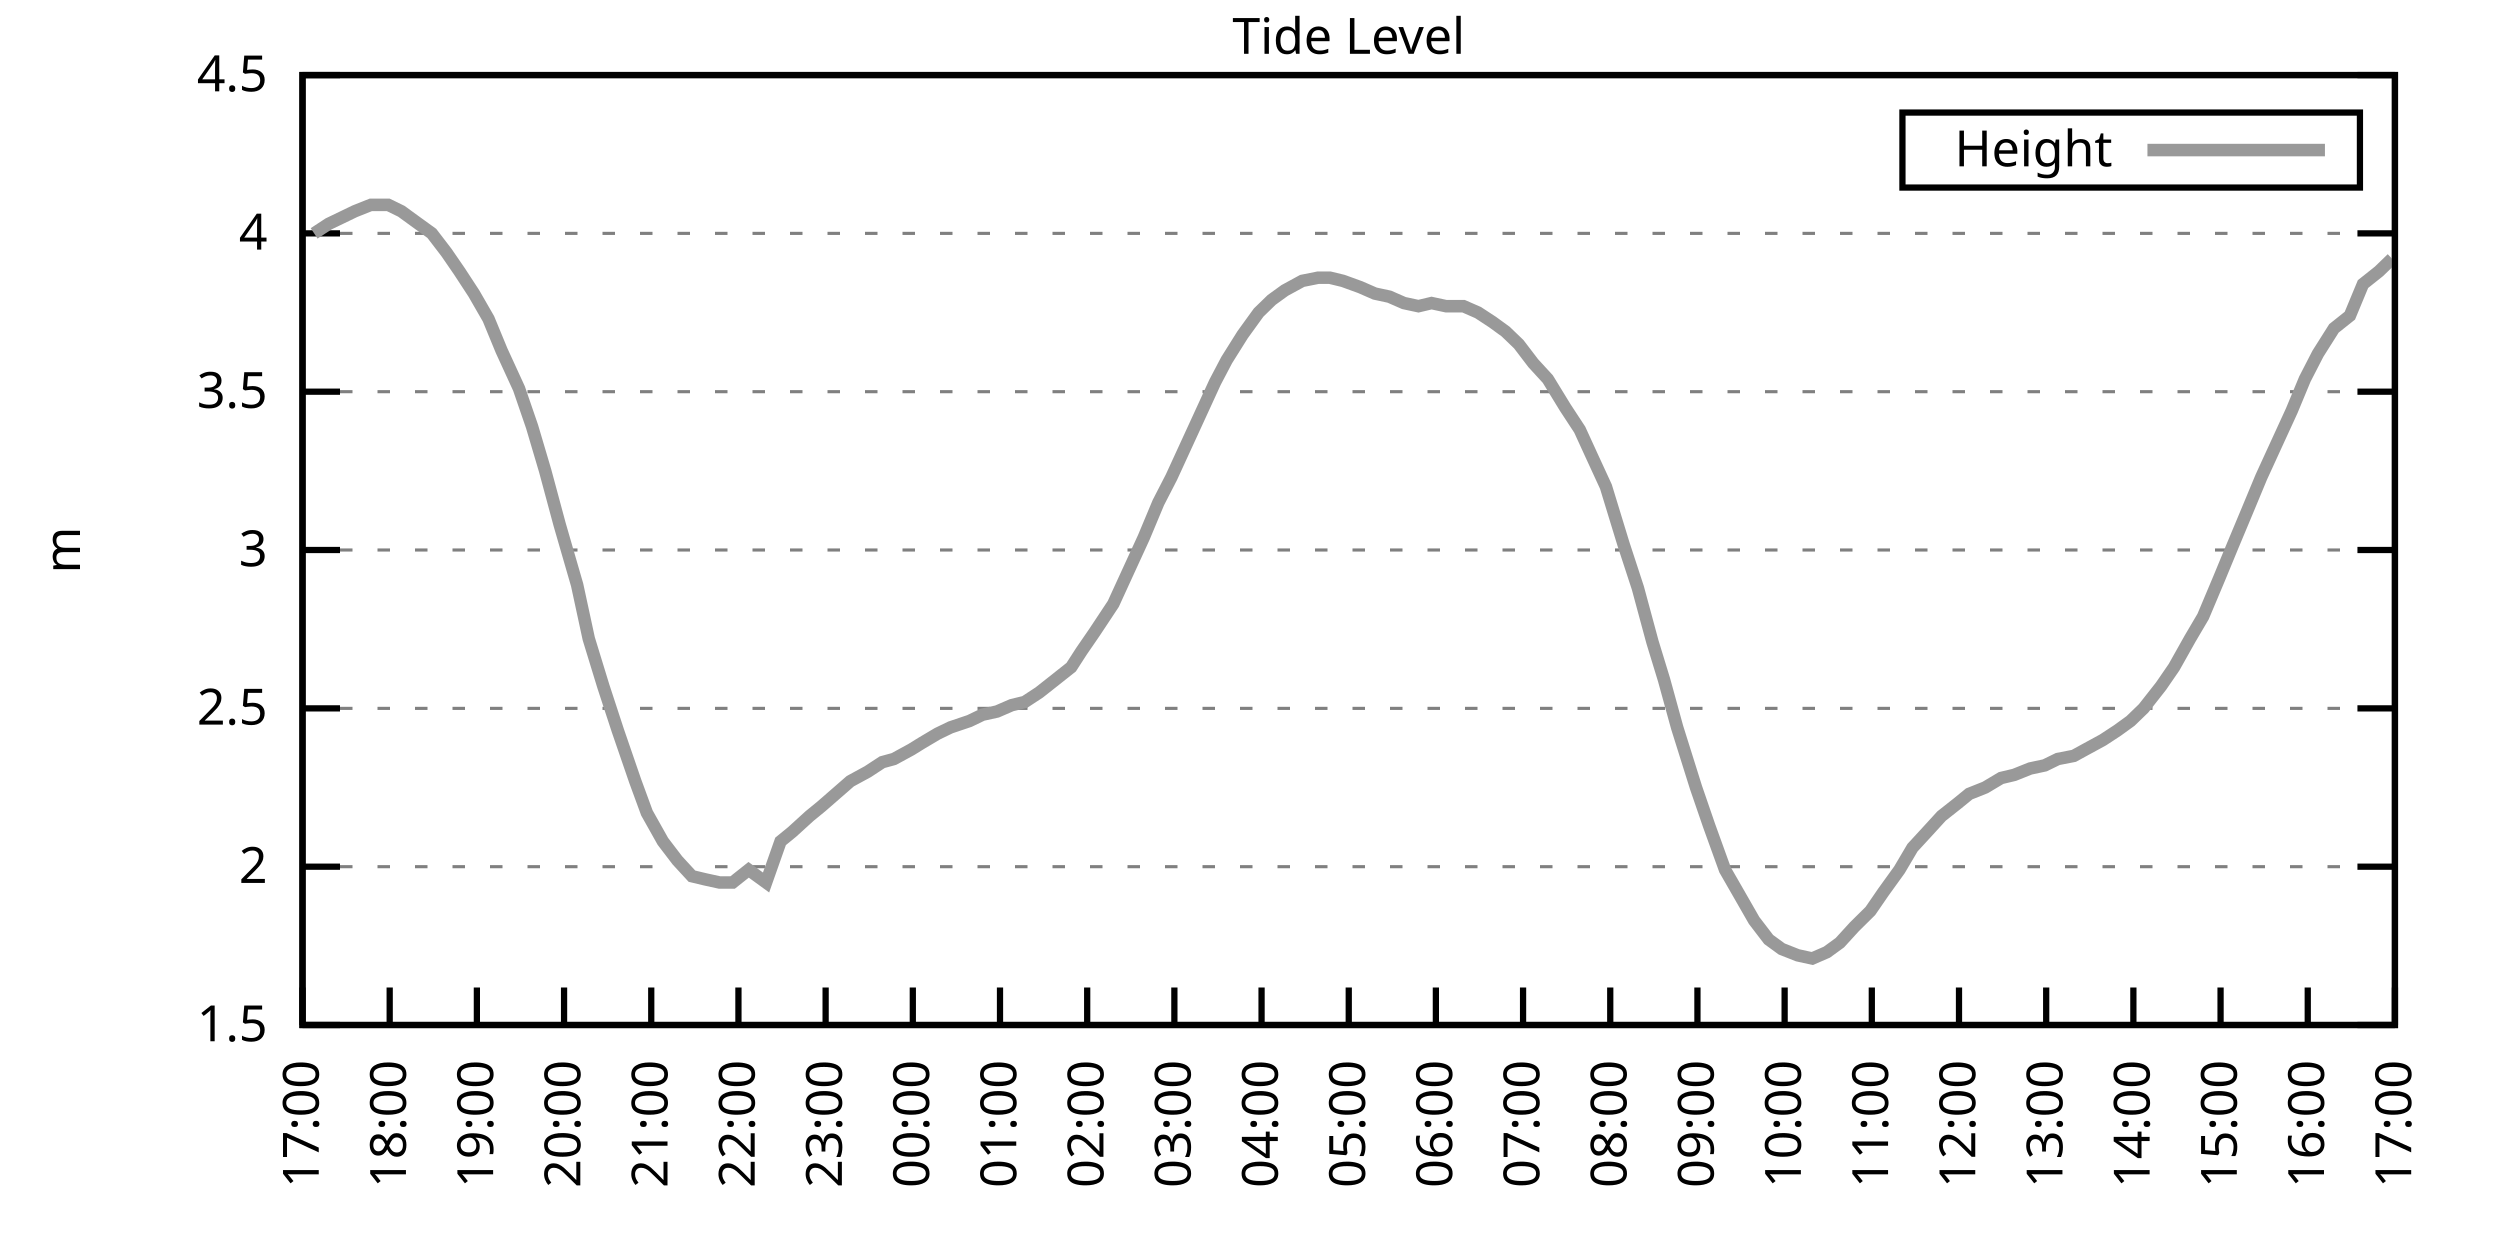
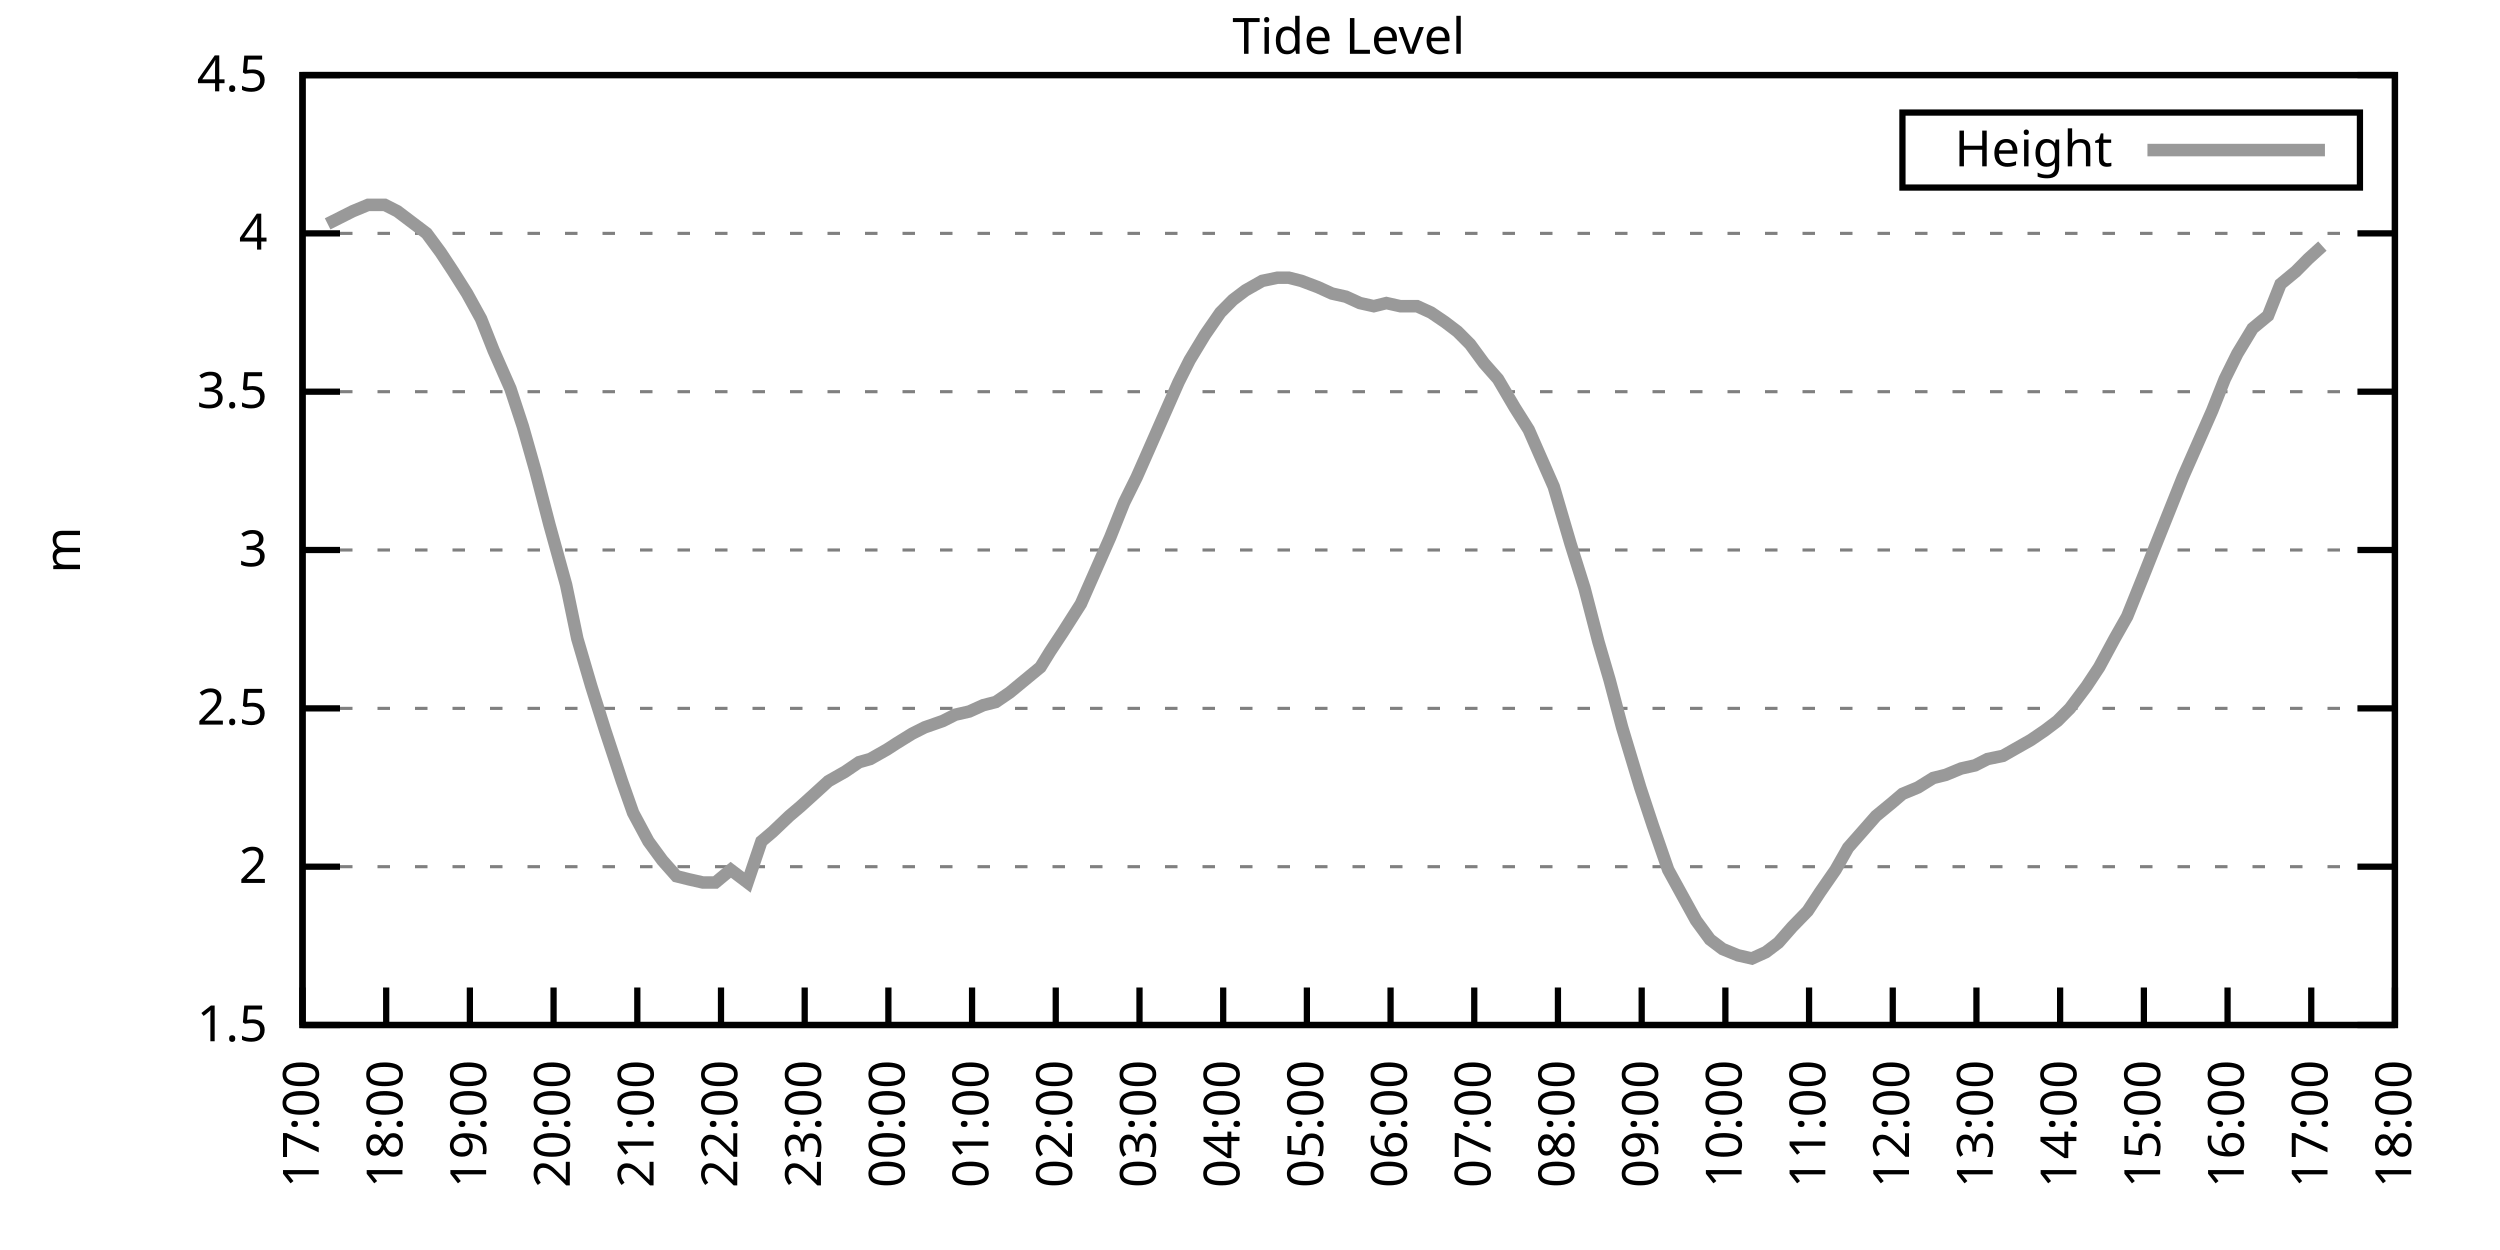
<svg xmlns="http://www.w3.org/2000/svg" xmlns:xlink="http://www.w3.org/1999/xlink" width="400" height="200" viewBox="0 0 400 200">
  <g id="gnuplot_canvas">
    <rect x="0" y="0" width="400" height="200" fill="none" />
    <defs>
      <circle id="gpDot" r="0.5" stroke-width="0.5" stroke="currentColor" />
      <path id="gpPt0" stroke-width="0.333" stroke="currentColor" d="M-1,0 h2 M0,-1 v2" />
      <path id="gpPt1" stroke-width="0.333" stroke="currentColor" d="M-1,-1 L1,1 M1,-1 L-1,1" />
      <path id="gpPt2" stroke-width="0.333" stroke="currentColor" d="M-1,0 L1,0 M0,-1 L0,1 M-1,-1 L1,1 M-1,1 L1,-1" />
      <rect id="gpPt3" stroke-width="0.333" stroke="currentColor" x="-1" y="-1" width="2" height="2" />
      <rect id="gpPt4" stroke-width="0.333" stroke="currentColor" fill="currentColor" x="-1" y="-1" width="2" height="2" />
      <circle id="gpPt5" stroke-width="0.333" stroke="currentColor" cx="0" cy="0" r="1" />
      <use xlink:href="#gpPt5" id="gpPt6" fill="currentColor" stroke="none" />
      <path id="gpPt7" stroke-width="0.333" stroke="currentColor" d="M0,-1.33 L-1.33,0.67 L1.33,0.67 z" />
      <use xlink:href="#gpPt7" id="gpPt8" fill="currentColor" stroke="none" />
      <use xlink:href="#gpPt7" id="gpPt9" stroke="currentColor" transform="rotate(180)" />
      <use xlink:href="#gpPt9" id="gpPt10" fill="currentColor" stroke="none" />
      <use xlink:href="#gpPt3" id="gpPt11" stroke="currentColor" transform="rotate(45)" />
      <use xlink:href="#gpPt11" id="gpPt12" fill="currentColor" stroke="none" />
      <path id="gpPt13" stroke-width="0.333" stroke="currentColor" d="M0,1.330 L1.265,0.411 L0.782,-1.067 L-0.782,-1.076 L-1.265,0.411 z" />
      <use xlink:href="#gpPt13" id="gpPt14" fill="currentColor" stroke="none" />
      <filter id="textbox" filterUnits="objectBoundingBox" x="0" y="0" height="1" width="1">
        <feFlood flood-color="white" flood-opacity="1" result="bgnd" />
        <feComposite in="SourceGraphic" in2="bgnd" operator="atop" />
      </filter>
      <filter id="greybox" filterUnits="objectBoundingBox" x="0" y="0" height="1" width="1">
        <feFlood flood-color="lightgrey" flood-opacity="1" result="grey" />
        <feComposite in="SourceGraphic" in2="grey" operator="atop" />
      </filter>
    </defs>
    <g fill="none" color="white" stroke="currentColor" stroke-width="1.00" stroke-linecap="butt" stroke-linejoin="miter">
</g>
    <g fill="none" color="black" stroke="currentColor" stroke-width="1.00" stroke-linecap="butt" stroke-linejoin="miter">
      <g stroke="none" shape-rendering="crispEdges">
        <polygon fill="rgb(255, 255, 255)" points="48.40,164.00 383.18,164.00 383.18,12.02 48.40,12.02 " />
      </g>
    </g>
    <g fill="none" color="black" stroke="currentColor" stroke-width="1.00" stroke-linecap="butt" stroke-linejoin="miter">
</g>
    <g fill="none" color="black" stroke="black" stroke-width="0.50" stroke-linecap="butt" stroke-linejoin="miter">
</g>
    <g fill="none" color="gray" stroke="currentColor" stroke-width="0.50" stroke-linecap="butt" stroke-linejoin="miter">
      <path stroke="gray" stroke-dasharray="2,4" class="gridline" d="M48.40,164.00 L383.19,164.00  " />
    </g>
    <g fill="none" color="gray" stroke="gray" stroke-width="1.00" stroke-linecap="butt" stroke-linejoin="miter">
</g>
    <g fill="none" color="black" stroke="currentColor" stroke-width="1.00" stroke-linecap="butt" stroke-linejoin="miter">
      <path stroke="black" d="M48.40,164.00 L54.40,164.00 M383.19,164.00 L377.19,164.00  " />
      <g transform="translate(42.80,166.60)" stroke="none" fill="black" font-family="Sans" font-size="8.00" text-anchor="end">
        <text>
          <tspan font-family="Sans"> 1.5</tspan>
        </text>
      </g>
    </g>
    <g fill="none" color="black" stroke="currentColor" stroke-width="1.00" stroke-linecap="butt" stroke-linejoin="miter">
</g>
    <g fill="none" color="black" stroke="black" stroke-width="0.50" stroke-linecap="butt" stroke-linejoin="miter">
</g>
    <g fill="none" color="gray" stroke="currentColor" stroke-width="0.50" stroke-linecap="butt" stroke-linejoin="miter">
      <path stroke="gray" stroke-dasharray="2,4" class="gridline" d="M48.40,138.67 L383.19,138.67  " />
    </g>
    <g fill="none" color="gray" stroke="gray" stroke-width="1.00" stroke-linecap="butt" stroke-linejoin="miter">
</g>
    <g fill="none" color="black" stroke="currentColor" stroke-width="1.00" stroke-linecap="butt" stroke-linejoin="miter">
      <path stroke="black" d="M48.40,138.67 L54.40,138.67 M383.19,138.67 L377.19,138.67  " />
      <g transform="translate(42.80,141.27)" stroke="none" fill="black" font-family="Sans" font-size="8.00" text-anchor="end">
        <text>
          <tspan font-family="Sans"> 2</tspan>
        </text>
      </g>
    </g>
    <g fill="none" color="black" stroke="currentColor" stroke-width="1.00" stroke-linecap="butt" stroke-linejoin="miter">
</g>
    <g fill="none" color="black" stroke="black" stroke-width="0.50" stroke-linecap="butt" stroke-linejoin="miter">
</g>
    <g fill="none" color="gray" stroke="currentColor" stroke-width="0.50" stroke-linecap="butt" stroke-linejoin="miter">
      <path stroke="gray" stroke-dasharray="2,4" class="gridline" d="M48.40,113.34 L383.19,113.34  " />
    </g>
    <g fill="none" color="gray" stroke="gray" stroke-width="1.00" stroke-linecap="butt" stroke-linejoin="miter">
</g>
    <g fill="none" color="black" stroke="currentColor" stroke-width="1.00" stroke-linecap="butt" stroke-linejoin="miter">
      <path stroke="black" d="M48.40,113.34 L54.40,113.34 M383.19,113.34 L377.19,113.34  " />
      <g transform="translate(42.80,115.94)" stroke="none" fill="black" font-family="Sans" font-size="8.00" text-anchor="end">
        <text>
          <tspan font-family="Sans"> 2.5</tspan>
        </text>
      </g>
    </g>
    <g fill="none" color="black" stroke="currentColor" stroke-width="1.00" stroke-linecap="butt" stroke-linejoin="miter">
</g>
    <g fill="none" color="black" stroke="black" stroke-width="0.50" stroke-linecap="butt" stroke-linejoin="miter">
</g>
    <g fill="none" color="gray" stroke="currentColor" stroke-width="0.50" stroke-linecap="butt" stroke-linejoin="miter">
      <path stroke="gray" stroke-dasharray="2,4" class="gridline" d="M48.40,88.00 L383.19,88.00  " />
    </g>
    <g fill="none" color="gray" stroke="gray" stroke-width="1.00" stroke-linecap="butt" stroke-linejoin="miter">
</g>
    <g fill="none" color="black" stroke="currentColor" stroke-width="1.00" stroke-linecap="butt" stroke-linejoin="miter">
      <path stroke="black" d="M48.40,88.00 L54.40,88.00 M383.19,88.00 L377.19,88.00  " />
      <g transform="translate(42.80,90.60)" stroke="none" fill="black" font-family="Sans" font-size="8.00" text-anchor="end">
        <text>
          <tspan font-family="Sans"> 3</tspan>
        </text>
      </g>
    </g>
    <g fill="none" color="black" stroke="currentColor" stroke-width="1.00" stroke-linecap="butt" stroke-linejoin="miter">
</g>
    <g fill="none" color="black" stroke="black" stroke-width="0.50" stroke-linecap="butt" stroke-linejoin="miter">
</g>
    <g fill="none" color="gray" stroke="currentColor" stroke-width="0.50" stroke-linecap="butt" stroke-linejoin="miter">
      <path stroke="gray" stroke-dasharray="2,4" class="gridline" d="M48.40,62.67 L383.19,62.67  " />
    </g>
    <g fill="none" color="gray" stroke="gray" stroke-width="1.00" stroke-linecap="butt" stroke-linejoin="miter">
</g>
    <g fill="none" color="black" stroke="currentColor" stroke-width="1.00" stroke-linecap="butt" stroke-linejoin="miter">
      <path stroke="black" d="M48.40,62.67 L54.40,62.67 M383.19,62.67 L377.19,62.67  " />
      <g transform="translate(42.80,65.27)" stroke="none" fill="black" font-family="Sans" font-size="8.00" text-anchor="end">
        <text>
          <tspan font-family="Sans"> 3.5</tspan>
        </text>
      </g>
    </g>
    <g fill="none" color="black" stroke="currentColor" stroke-width="1.00" stroke-linecap="butt" stroke-linejoin="miter">
</g>
    <g fill="none" color="black" stroke="black" stroke-width="0.50" stroke-linecap="butt" stroke-linejoin="miter">
</g>
    <g fill="none" color="gray" stroke="currentColor" stroke-width="0.50" stroke-linecap="butt" stroke-linejoin="miter">
      <path stroke="gray" stroke-dasharray="2,4" class="gridline" d="M48.40,37.34 L383.19,37.34  " />
    </g>
    <g fill="none" color="gray" stroke="gray" stroke-width="1.00" stroke-linecap="butt" stroke-linejoin="miter">
</g>
    <g fill="none" color="black" stroke="currentColor" stroke-width="1.00" stroke-linecap="butt" stroke-linejoin="miter">
      <path stroke="black" d="M48.40,37.34 L54.40,37.34 M383.19,37.34 L377.19,37.34  " />
      <g transform="translate(42.80,39.94)" stroke="none" fill="black" font-family="Sans" font-size="8.00" text-anchor="end">
        <text>
          <tspan font-family="Sans"> 4</tspan>
        </text>
      </g>
    </g>
    <g fill="none" color="black" stroke="currentColor" stroke-width="1.00" stroke-linecap="butt" stroke-linejoin="miter">
</g>
    <g fill="none" color="black" stroke="black" stroke-width="0.50" stroke-linecap="butt" stroke-linejoin="miter">
</g>
    <g fill="none" color="gray" stroke="currentColor" stroke-width="0.50" stroke-linecap="butt" stroke-linejoin="miter">
      <path stroke="gray" stroke-dasharray="2,4" class="gridline" d="M48.40,12.01 L383.19,12.01  " />
    </g>
    <g fill="none" color="gray" stroke="gray" stroke-width="1.00" stroke-linecap="butt" stroke-linejoin="miter">
</g>
    <g fill="none" color="black" stroke="currentColor" stroke-width="1.00" stroke-linecap="butt" stroke-linejoin="miter">
      <path stroke="black" d="M48.40,12.01 L54.40,12.01 M383.19,12.01 L377.19,12.01  " />
      <g transform="translate(42.80,14.61)" stroke="none" fill="black" font-family="Sans" font-size="8.00" text-anchor="end">
        <text>
          <tspan font-family="Sans"> 4.5</tspan>
        </text>
      </g>
    </g>
    <g fill="none" color="black" stroke="currentColor" stroke-width="1.00" stroke-linecap="butt" stroke-linejoin="miter">
      <path stroke="black" d="M48.40,164.00 L48.40,158.00  " />
      <g transform="translate(51.00,169.60) rotate(270.00)" stroke="none" fill="black" font-family="Sans" font-size="8.00" text-anchor="end">
        <text>
          <tspan font-family="Sans">17:00</tspan>
        </text>
      </g>
    </g>
    <g fill="none" color="black" stroke="currentColor" stroke-width="1.00" stroke-linecap="butt" stroke-linejoin="miter">
-       <path stroke="black" d="M62.35,164.00 L62.35,158.00  " />
-       <g transform="translate(64.95,169.60) rotate(270.00)" stroke="none" fill="black" font-family="Sans" font-size="8.00" text-anchor="end">
+       <path stroke="black" d="M61.79,164.00 L61.79,158.00  " />
+       <g transform="translate(64.39,169.60) rotate(270.00)" stroke="none" fill="black" font-family="Sans" font-size="8.00" text-anchor="end">
        <text>
          <tspan font-family="Sans">18:00</tspan>
        </text>
      </g>
    </g>
    <g fill="none" color="black" stroke="currentColor" stroke-width="1.00" stroke-linecap="butt" stroke-linejoin="miter">
-       <path stroke="black" d="M76.30,164.00 L76.30,158.00  " />
-       <g transform="translate(78.90,169.60) rotate(270.00)" stroke="none" fill="black" font-family="Sans" font-size="8.00" text-anchor="end">
+       <path stroke="black" d="M75.18,164.00 L75.18,158.00  " />
+       <g transform="translate(77.78,169.60) rotate(270.00)" stroke="none" fill="black" font-family="Sans" font-size="8.00" text-anchor="end">
        <text>
          <tspan font-family="Sans">19:00</tspan>
        </text>
      </g>
    </g>
    <g fill="none" color="black" stroke="currentColor" stroke-width="1.00" stroke-linecap="butt" stroke-linejoin="miter">
-       <path stroke="black" d="M90.25,164.00 L90.25,158.00  " />
-       <g transform="translate(92.85,169.60) rotate(270.00)" stroke="none" fill="black" font-family="Sans" font-size="8.00" text-anchor="end">
+       <path stroke="black" d="M88.57,164.00 L88.57,158.00  " />
+       <g transform="translate(91.17,169.60) rotate(270.00)" stroke="none" fill="black" font-family="Sans" font-size="8.00" text-anchor="end">
        <text>
          <tspan font-family="Sans">20:00</tspan>
        </text>
      </g>
    </g>
    <g fill="none" color="black" stroke="currentColor" stroke-width="1.00" stroke-linecap="butt" stroke-linejoin="miter">
-       <path stroke="black" d="M104.20,164.00 L104.20,158.00  " />
-       <g transform="translate(106.80,169.60) rotate(270.00)" stroke="none" fill="black" font-family="Sans" font-size="8.00" text-anchor="end">
+       <path stroke="black" d="M101.97,164.00 L101.97,158.00  " />
+       <g transform="translate(104.57,169.60) rotate(270.00)" stroke="none" fill="black" font-family="Sans" font-size="8.00" text-anchor="end">
        <text>
          <tspan font-family="Sans">21:00</tspan>
        </text>
      </g>
    </g>
    <g fill="none" color="black" stroke="currentColor" stroke-width="1.00" stroke-linecap="butt" stroke-linejoin="miter">
-       <path stroke="black" d="M118.15,164.00 L118.15,158.00  " />
-       <g transform="translate(120.75,169.60) rotate(270.00)" stroke="none" fill="black" font-family="Sans" font-size="8.00" text-anchor="end">
+       <path stroke="black" d="M115.36,164.00 L115.36,158.00  " />
+       <g transform="translate(117.96,169.60) rotate(270.00)" stroke="none" fill="black" font-family="Sans" font-size="8.00" text-anchor="end">
        <text>
          <tspan font-family="Sans">22:00</tspan>
        </text>
      </g>
    </g>
    <g fill="none" color="black" stroke="currentColor" stroke-width="1.00" stroke-linecap="butt" stroke-linejoin="miter">
-       <path stroke="black" d="M132.10,164.00 L132.10,158.00  " />
-       <g transform="translate(134.70,169.60) rotate(270.00)" stroke="none" fill="black" font-family="Sans" font-size="8.00" text-anchor="end">
+       <path stroke="black" d="M128.75,164.00 L128.75,158.00  " />
+       <g transform="translate(131.35,169.60) rotate(270.00)" stroke="none" fill="black" font-family="Sans" font-size="8.00" text-anchor="end">
        <text>
          <tspan font-family="Sans">23:00</tspan>
        </text>
      </g>
    </g>
    <g fill="none" color="black" stroke="currentColor" stroke-width="1.00" stroke-linecap="butt" stroke-linejoin="miter">
-       <path stroke="black" d="M146.05,164.00 L146.05,158.00  " />
-       <g transform="translate(148.65,169.60) rotate(270.00)" stroke="none" fill="black" font-family="Sans" font-size="8.00" text-anchor="end">
+       <path stroke="black" d="M142.14,164.00 L142.14,158.00  " />
+       <g transform="translate(144.74,169.60) rotate(270.00)" stroke="none" fill="black" font-family="Sans" font-size="8.00" text-anchor="end">
        <text>
          <tspan font-family="Sans">00:00</tspan>
        </text>
      </g>
    </g>
    <g fill="none" color="black" stroke="currentColor" stroke-width="1.00" stroke-linecap="butt" stroke-linejoin="miter">
-       <path stroke="black" d="M160.00,164.00 L160.00,158.00  " />
-       <g transform="translate(162.60,169.60) rotate(270.00)" stroke="none" fill="black" font-family="Sans" font-size="8.00" text-anchor="end">
+       <path stroke="black" d="M155.53,164.00 L155.53,158.00  " />
+       <g transform="translate(158.13,169.60) rotate(270.00)" stroke="none" fill="black" font-family="Sans" font-size="8.00" text-anchor="end">
        <text>
          <tspan font-family="Sans">01:00</tspan>
        </text>
      </g>
    </g>
    <g fill="none" color="black" stroke="currentColor" stroke-width="1.00" stroke-linecap="butt" stroke-linejoin="miter">
-       <path stroke="black" d="M173.95,164.00 L173.95,158.00  " />
-       <g transform="translate(176.55,169.60) rotate(270.00)" stroke="none" fill="black" font-family="Sans" font-size="8.00" text-anchor="end">
+       <path stroke="black" d="M168.92,164.00 L168.92,158.00  " />
+       <g transform="translate(171.52,169.60) rotate(270.00)" stroke="none" fill="black" font-family="Sans" font-size="8.00" text-anchor="end">
        <text>
          <tspan font-family="Sans">02:00</tspan>
        </text>
      </g>
    </g>
    <g fill="none" color="black" stroke="currentColor" stroke-width="1.00" stroke-linecap="butt" stroke-linejoin="miter">
-       <path stroke="black" d="M187.90,164.00 L187.90,158.00  " />
-       <g transform="translate(190.50,169.60) rotate(270.00)" stroke="none" fill="black" font-family="Sans" font-size="8.00" text-anchor="end">
+       <path stroke="black" d="M182.32,164.00 L182.32,158.00  " />
+       <g transform="translate(184.92,169.60) rotate(270.00)" stroke="none" fill="black" font-family="Sans" font-size="8.00" text-anchor="end">
        <text>
          <tspan font-family="Sans">03:00</tspan>
        </text>
      </g>
    </g>
    <g fill="none" color="black" stroke="currentColor" stroke-width="1.00" stroke-linecap="butt" stroke-linejoin="miter">
-       <path stroke="black" d="M201.85,164.00 L201.85,158.00  " />
-       <g transform="translate(204.45,169.60) rotate(270.00)" stroke="none" fill="black" font-family="Sans" font-size="8.00" text-anchor="end">
+       <path stroke="black" d="M195.71,164.00 L195.71,158.00  " />
+       <g transform="translate(198.31,169.60) rotate(270.00)" stroke="none" fill="black" font-family="Sans" font-size="8.00" text-anchor="end">
        <text>
          <tspan font-family="Sans">04:00</tspan>
        </text>
      </g>
    </g>
    <g fill="none" color="black" stroke="currentColor" stroke-width="1.00" stroke-linecap="butt" stroke-linejoin="miter">
-       <path stroke="black" d="M215.80,164.00 L215.80,158.00  " />
-       <g transform="translate(218.40,169.60) rotate(270.00)" stroke="none" fill="black" font-family="Sans" font-size="8.00" text-anchor="end">
+       <path stroke="black" d="M209.10,164.00 L209.10,158.00  " />
+       <g transform="translate(211.70,169.60) rotate(270.00)" stroke="none" fill="black" font-family="Sans" font-size="8.00" text-anchor="end">
        <text>
          <tspan font-family="Sans">05:00</tspan>
        </text>
      </g>
    </g>
    <g fill="none" color="black" stroke="currentColor" stroke-width="1.00" stroke-linecap="butt" stroke-linejoin="miter">
-       <path stroke="black" d="M229.74,164.00 L229.74,158.00  " />
-       <g transform="translate(232.34,169.60) rotate(270.00)" stroke="none" fill="black" font-family="Sans" font-size="8.00" text-anchor="end">
+       <path stroke="black" d="M222.49,164.00 L222.49,158.00  " />
+       <g transform="translate(225.09,169.60) rotate(270.00)" stroke="none" fill="black" font-family="Sans" font-size="8.00" text-anchor="end">
        <text>
          <tspan font-family="Sans">06:00</tspan>
        </text>
      </g>
    </g>
    <g fill="none" color="black" stroke="currentColor" stroke-width="1.00" stroke-linecap="butt" stroke-linejoin="miter">
-       <path stroke="black" d="M243.69,164.00 L243.69,158.00  " />
-       <g transform="translate(246.29,169.60) rotate(270.00)" stroke="none" fill="black" font-family="Sans" font-size="8.00" text-anchor="end">
+       <path stroke="black" d="M235.88,164.00 L235.88,158.00  " />
+       <g transform="translate(238.48,169.60) rotate(270.00)" stroke="none" fill="black" font-family="Sans" font-size="8.00" text-anchor="end">
        <text>
          <tspan font-family="Sans">07:00</tspan>
        </text>
      </g>
    </g>
    <g fill="none" color="black" stroke="currentColor" stroke-width="1.00" stroke-linecap="butt" stroke-linejoin="miter">
-       <path stroke="black" d="M257.64,164.00 L257.64,158.00  " />
-       <g transform="translate(260.24,169.60) rotate(270.00)" stroke="none" fill="black" font-family="Sans" font-size="8.00" text-anchor="end">
+       <path stroke="black" d="M249.27,164.00 L249.27,158.00  " />
+       <g transform="translate(251.87,169.60) rotate(270.00)" stroke="none" fill="black" font-family="Sans" font-size="8.00" text-anchor="end">
        <text>
          <tspan font-family="Sans">08:00</tspan>
        </text>
      </g>
    </g>
    <g fill="none" color="black" stroke="currentColor" stroke-width="1.00" stroke-linecap="butt" stroke-linejoin="miter">
-       <path stroke="black" d="M271.59,164.00 L271.59,158.00  " />
-       <g transform="translate(274.19,169.60) rotate(270.00)" stroke="none" fill="black" font-family="Sans" font-size="8.00" text-anchor="end">
+       <path stroke="black" d="M262.67,164.00 L262.67,158.00  " />
+       <g transform="translate(265.27,169.60) rotate(270.00)" stroke="none" fill="black" font-family="Sans" font-size="8.00" text-anchor="end">
        <text>
          <tspan font-family="Sans">09:00</tspan>
        </text>
      </g>
    </g>
    <g fill="none" color="black" stroke="currentColor" stroke-width="1.00" stroke-linecap="butt" stroke-linejoin="miter">
-       <path stroke="black" d="M285.54,164.00 L285.54,158.00  " />
-       <g transform="translate(288.14,169.60) rotate(270.00)" stroke="none" fill="black" font-family="Sans" font-size="8.00" text-anchor="end">
+       <path stroke="black" d="M276.06,164.00 L276.06,158.00  " />
+       <g transform="translate(278.66,169.60) rotate(270.00)" stroke="none" fill="black" font-family="Sans" font-size="8.00" text-anchor="end">
        <text>
          <tspan font-family="Sans">10:00</tspan>
        </text>
      </g>
    </g>
    <g fill="none" color="black" stroke="currentColor" stroke-width="1.00" stroke-linecap="butt" stroke-linejoin="miter">
-       <path stroke="black" d="M299.49,164.00 L299.49,158.00  " />
-       <g transform="translate(302.09,169.60) rotate(270.00)" stroke="none" fill="black" font-family="Sans" font-size="8.00" text-anchor="end">
+       <path stroke="black" d="M289.45,164.00 L289.45,158.00  " />
+       <g transform="translate(292.05,169.60) rotate(270.00)" stroke="none" fill="black" font-family="Sans" font-size="8.00" text-anchor="end">
        <text>
          <tspan font-family="Sans">11:00</tspan>
        </text>
      </g>
    </g>
    <g fill="none" color="black" stroke="currentColor" stroke-width="1.00" stroke-linecap="butt" stroke-linejoin="miter">
-       <path stroke="black" d="M313.44,164.00 L313.44,158.00  " />
-       <g transform="translate(316.04,169.60) rotate(270.00)" stroke="none" fill="black" font-family="Sans" font-size="8.00" text-anchor="end">
+       <path stroke="black" d="M302.84,164.00 L302.84,158.00  " />
+       <g transform="translate(305.44,169.60) rotate(270.00)" stroke="none" fill="black" font-family="Sans" font-size="8.00" text-anchor="end">
        <text>
          <tspan font-family="Sans">12:00</tspan>
        </text>
      </g>
    </g>
    <g fill="none" color="black" stroke="currentColor" stroke-width="1.00" stroke-linecap="butt" stroke-linejoin="miter">
-       <path stroke="black" d="M327.39,164.00 L327.39,158.00  " />
-       <g transform="translate(329.99,169.60) rotate(270.00)" stroke="none" fill="black" font-family="Sans" font-size="8.00" text-anchor="end">
+       <path stroke="black" d="M316.23,164.00 L316.23,158.00  " />
+       <g transform="translate(318.83,169.60) rotate(270.00)" stroke="none" fill="black" font-family="Sans" font-size="8.00" text-anchor="end">
        <text>
          <tspan font-family="Sans">13:00</tspan>
        </text>
      </g>
    </g>
    <g fill="none" color="black" stroke="currentColor" stroke-width="1.00" stroke-linecap="butt" stroke-linejoin="miter">
-       <path stroke="black" d="M341.34,164.00 L341.34,158.00  " />
-       <g transform="translate(343.94,169.60) rotate(270.00)" stroke="none" fill="black" font-family="Sans" font-size="8.00" text-anchor="end">
+       <path stroke="black" d="M329.62,164.00 L329.62,158.00  " />
+       <g transform="translate(332.22,169.60) rotate(270.00)" stroke="none" fill="black" font-family="Sans" font-size="8.00" text-anchor="end">
        <text>
          <tspan font-family="Sans">14:00</tspan>
        </text>
      </g>
    </g>
    <g fill="none" color="black" stroke="currentColor" stroke-width="1.00" stroke-linecap="butt" stroke-linejoin="miter">
-       <path stroke="black" d="M355.29,164.00 L355.29,158.00  " />
-       <g transform="translate(357.89,169.60) rotate(270.00)" stroke="none" fill="black" font-family="Sans" font-size="8.00" text-anchor="end">
+       <path stroke="black" d="M343.02,164.00 L343.02,158.00  " />
+       <g transform="translate(345.62,169.60) rotate(270.00)" stroke="none" fill="black" font-family="Sans" font-size="8.00" text-anchor="end">
        <text>
          <tspan font-family="Sans">15:00</tspan>
        </text>
      </g>
    </g>
    <g fill="none" color="black" stroke="currentColor" stroke-width="1.00" stroke-linecap="butt" stroke-linejoin="miter">
-       <path stroke="black" d="M369.24,164.00 L369.24,158.00  " />
-       <g transform="translate(371.84,169.60) rotate(270.00)" stroke="none" fill="black" font-family="Sans" font-size="8.00" text-anchor="end">
+       <path stroke="black" d="M356.41,164.00 L356.41,158.00  " />
+       <g transform="translate(359.01,169.60) rotate(270.00)" stroke="none" fill="black" font-family="Sans" font-size="8.00" text-anchor="end">
        <text>
          <tspan font-family="Sans">16:00</tspan>
+         </text>
+       </g>
+     </g>
+     <g fill="none" color="black" stroke="currentColor" stroke-width="1.00" stroke-linecap="butt" stroke-linejoin="miter">
+       <path stroke="black" d="M369.80,164.00 L369.80,158.00  " />
+       <g transform="translate(372.40,169.60) rotate(270.00)" stroke="none" fill="black" font-family="Sans" font-size="8.00" text-anchor="end">
+         <text>
+           <tspan font-family="Sans">17:00</tspan>
        </text>
      </g>
    </g>
    <g fill="none" color="black" stroke="currentColor" stroke-width="1.00" stroke-linecap="butt" stroke-linejoin="miter">
      <path stroke="black" d="M383.19,164.00 L383.19,158.00  " />
      <g transform="translate(385.79,169.60) rotate(270.00)" stroke="none" fill="black" font-family="Sans" font-size="8.00" text-anchor="end">
        <text>
-           <tspan font-family="Sans">17:00</tspan>
+           <tspan font-family="Sans">18:00</tspan>
        </text>
      </g>
    </g>
    <g fill="none" color="black" stroke="currentColor" stroke-width="1.00" stroke-linecap="butt" stroke-linejoin="miter">
</g>
    <g fill="none" color="black" stroke="currentColor" stroke-width="1.00" stroke-linecap="butt" stroke-linejoin="miter">
      <path stroke="black" d="M48.40,12.01 L48.40,164.00 L383.19,164.00 L383.19,12.01 L48.40,12.01 Z  " />
    </g>
    <g fill="none" color="black" stroke="currentColor" stroke-width="1.00" stroke-linecap="butt" stroke-linejoin="miter">
</g>
    <g fill="none" color="black" stroke="currentColor" stroke-width="1.00" stroke-linecap="butt" stroke-linejoin="miter">
      <path stroke="black" d="M304.39,30.01 L304.39,18.01 L377.59,18.01 L377.59,30.01 L304.39,30.01 Z  " />
    </g>
    <g id="Tide_level_plot_1">
      <g fill="none" color="white" stroke="black" stroke-width="2.00" stroke-linecap="butt" stroke-linejoin="miter">
</g>
      <g fill="none" color="black" stroke="currentColor" stroke-width="2.00" stroke-linecap="butt" stroke-linejoin="miter">
        <g transform="translate(337.99,26.61)" stroke="none" fill="black" font-family="Sans" font-size="8.00" text-anchor="end">
          <text>
            <tspan font-family="Sans">Height</tspan>
          </text>
        </g>
      </g>
      <g fill="none" color="black" stroke="currentColor" stroke-width="2.00" stroke-linecap="butt" stroke-linejoin="miter">
-         <path stroke="rgb(153, 153, 153)" d="M343.59,24.01 L371.99,24.01 M50.26,37.34 L52.58,35.82 L54.68,34.81 L56.77,33.80 L59.33,32.78 L62.12,32.78   L64.21,33.80 L66.30,35.32 L69.09,37.34 L71.42,40.38 L73.51,43.42 L75.83,46.97 L78.16,51.02 L80.25,56.09   L83.04,62.17 L85.13,68.25 L87.23,75.34 L89.55,83.95 L92.34,93.58 L94.20,102.19 L96.53,109.79 L98.85,116.88   L101.64,124.99 L103.50,130.06 L106.06,134.62 L108.38,137.66 L110.71,140.19 L112.80,140.69 L115.13,141.20 L117.22,141.20   L119.78,139.17 L122.57,141.20 L124.89,134.62 L126.75,133.10 L129.54,130.56 L131.40,129.04 L133.72,127.02 L136.05,124.99   L138.84,123.47 L141.16,121.95 L143.02,121.44 L145.81,119.92 L147.44,118.91 L150.00,117.39 L152.09,116.38 L155.11,115.36   L157.21,114.35 L159.53,113.84 L161.86,112.83 L163.95,112.32 L166.27,110.80 L168.83,108.78 L171.39,106.75 L173.02,104.22   L175.11,101.18 L178.13,96.62 L179.99,92.56 L183.01,85.98 L185.34,80.41 L187.43,76.35 L189.29,72.30 L191.85,66.73   L194.41,61.15 L196.27,57.61 L198.82,53.55 L201.38,50.01 L203.47,47.98 L205.57,46.46 L208.36,44.94 L210.91,44.43   L212.77,44.43 L214.87,44.94 L217.65,45.95 L219.98,46.97 L222.30,47.47 L224.63,48.49 L226.95,48.99 L229.05,48.49   L231.37,48.99 L234.16,48.99 L236.49,50.01 L238.81,51.53 L240.90,53.05 L243.00,55.07 L245.32,58.11 L247.65,60.65   L250.44,65.21 L252.76,68.75 L254.62,72.81 L256.95,77.87 L259.74,86.99 L262.06,94.08 L264.39,102.70 L266.25,108.78   L268.34,116.38 L271.36,126.00 L273.45,132.08 L276.01,139.17 L278.34,143.23 L280.66,147.28 L282.99,150.32 L285.08,151.84   L287.64,152.85 L289.96,153.36 L292.29,152.35 L294.38,150.83 L296.70,148.29 L299.26,145.76 L301.35,142.72 L303.91,139.17   L306.00,135.63 L308.33,133.10 L310.65,130.56 L313.21,128.54 L315.07,127.02 L317.63,126.00 L320.18,124.48 L322.28,123.98   L324.83,122.96 L327.16,122.46 L329.25,121.44 L331.81,120.94 L333.67,119.92 L336.46,118.40 L338.78,116.88 L340.88,115.36   L342.97,113.34 L345.76,109.79 L347.85,106.75 L350.41,102.19 L352.50,98.64 L355.06,92.56 L357.15,87.50 L359.48,81.93   L361.80,76.35 L363.89,71.79 L366.68,65.71 L368.78,60.65 L370.87,56.59 L373.43,52.54 L375.98,50.51 L378.08,45.45   L380.63,43.42 L382.73,41.39  " />
+         <path stroke="rgb(153, 153, 153)" d="M343.59,24.01 L371.99,24.01 M52.42,35.82 L54.43,34.81 L56.43,33.80 L58.89,32.78 L61.57,32.78 L63.58,33.80   L65.59,35.32 L68.26,37.34 L70.50,40.38 L72.50,43.42 L74.74,46.97 L76.97,51.02 L78.98,56.09 L81.66,62.17   L83.66,68.25 L85.67,75.34 L87.91,83.95 L90.58,93.58 L92.37,102.19 L94.60,109.79 L96.83,116.88 L99.51,124.99   L101.30,130.06 L103.75,134.62 L105.98,137.66 L108.22,140.19 L110.22,140.69 L112.46,141.20 L114.47,141.20 L116.92,139.17   L119.60,141.20 L121.83,134.62 L123.62,133.10 L126.29,130.56 L128.08,129.04 L130.31,127.02 L132.54,124.99 L135.22,123.47   L137.45,121.95 L139.24,121.44 L141.92,119.92 L143.48,118.91 L145.94,117.39 L147.94,116.38 L150.85,115.36 L152.85,114.35   L155.09,113.84 L157.32,112.83 L159.33,112.32 L161.56,110.80 L164.01,108.78 L166.47,106.75 L168.03,104.22 L170.04,101.18   L172.94,96.62 L174.73,92.56 L177.63,85.98 L179.86,80.41 L181.87,76.35 L183.66,72.30 L186.11,66.73 L188.57,61.15   L190.35,57.61 L192.81,53.55 L195.26,50.01 L197.27,47.98 L199.28,46.46 L201.96,44.94 L204.41,44.43 L206.20,44.43   L208.21,44.94 L210.88,45.95 L213.12,46.97 L215.35,47.47 L217.58,48.49 L219.81,48.99 L221.82,48.49 L224.05,48.99   L226.73,48.99 L228.96,50.01 L231.20,51.53 L233.20,53.05 L235.21,55.07 L237.44,58.11 L239.68,60.65 L242.36,65.21   L244.59,68.75 L246.37,72.81 L248.60,77.87 L251.28,86.99 L253.51,94.08 L255.75,102.70 L257.53,108.78 L259.54,116.38   L262.44,126.00 L264.45,132.08 L266.91,139.17 L269.14,143.23 L271.37,147.28 L273.60,150.32 L275.61,151.84 L278.07,152.85   L280.30,153.36 L282.53,152.35 L284.54,150.83 L286.77,148.29 L289.23,145.76 L291.23,142.72 L293.69,139.17 L295.70,135.63   L297.93,133.10 L300.16,130.56 L302.62,128.54 L304.40,127.02 L306.86,126.00 L309.31,124.48 L311.32,123.98 L313.78,122.96   L316.01,122.46 L318.02,121.44 L320.47,120.94 L322.26,119.92 L324.94,118.40 L327.17,116.88 L329.18,115.36 L331.19,113.34   L333.86,109.79 L335.87,106.75 L338.33,102.19 L340.34,98.64 L342.79,92.56 L344.80,87.50 L347.03,81.93 L349.26,76.35   L351.27,71.79 L353.95,65.71 L355.96,60.65 L357.97,56.59 L360.42,52.54 L362.88,50.51 L364.89,45.45 L367.34,43.42   L369.35,41.39 L371.58,39.37  " />
      </g>
    </g>
    <g fill="none" color="black" stroke="currentColor" stroke-width="2.00" stroke-linecap="butt" stroke-linejoin="miter">
</g>
    <g fill="none" color="black" stroke="black" stroke-width="1.00" stroke-linecap="butt" stroke-linejoin="miter">
</g>
    <g fill="none" color="black" stroke="currentColor" stroke-width="1.00" stroke-linecap="butt" stroke-linejoin="miter">
      <path stroke="black" d="M48.40,12.01 L48.40,164.00 L383.19,164.00 L383.19,12.01 L48.40,12.01 Z  " />
      <g transform="translate(12.80,88.01) rotate(270.00)" stroke="none" fill="black" font-family="Sans" font-size="8.00" text-anchor="middle">
        <text>
          <tspan font-family="Sans">m</tspan>
        </text>
      </g>
    </g>
    <g fill="none" color="black" stroke="currentColor" stroke-width="1.00" stroke-linecap="butt" stroke-linejoin="miter">
</g>
    <g fill="none" color="black" stroke="currentColor" stroke-width="1.00" stroke-linecap="butt" stroke-linejoin="miter">
      <g transform="translate(215.79,8.61)" stroke="none" fill="black" font-family="Sans" font-size="8.00" text-anchor="middle">
        <text>
          <tspan font-family="Sans">Tide Level</tspan>
        </text>
      </g>
    </g>
    <g fill="none" color="black" stroke="currentColor" stroke-width="1.00" stroke-linecap="butt" stroke-linejoin="miter">
</g>
  </g>
</svg>
